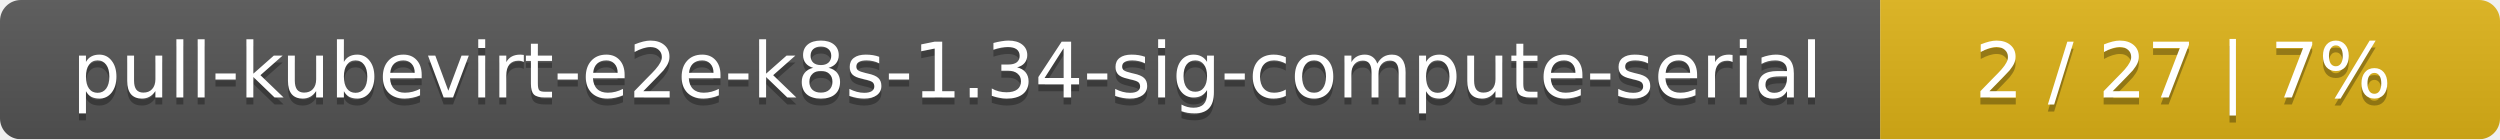
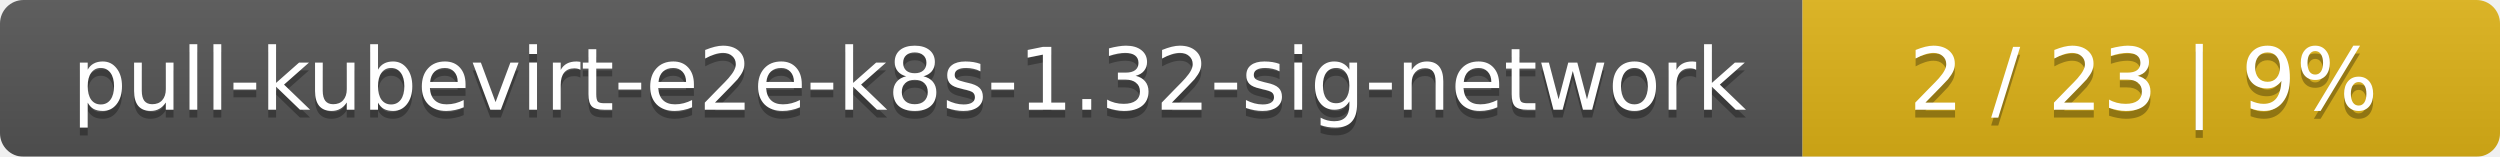
- <svg xmlns="http://www.w3.org/2000/svg" width="359" height="20">
+ <svg xmlns="http://www.w3.org/2000/svg" width="319" height="20">
  <linearGradient id="smooth" x2="0" y2="100%">
    <stop offset="0" stop-color="#bbb" stop-opacity=".1" />
    <stop offset="1" stop-opacity=".1" />
  </linearGradient>
  <mask id="round">
-     <rect width="359" height="20" rx="3" fill="#fff" />
+     <rect width="319" height="20" rx="3" fill="#fff" />
  </mask>
  <g mask="url(#round)">
-     <rect width="270" height="20" fill="#555" />
-     <rect x="270" width="89" height="20" fill="#dfb317" />
-     <rect width="359" height="20" fill="url(#smooth)" />
+     <rect width="230" height="20" fill="#555" />
+     <rect x="230" width="89" height="20" fill="#dfb317" />
+     <rect width="319" height="20" fill="url(#smooth)" />
  </g>
  <g fill="#fff" text-anchor="middle" font-family="DejaVu Sans,Verdana,Geneva,sans-serif" font-size="11">
-     <text x="136" y="15" fill="#010101" fill-opacity=".3">pull-kubevirt-e2e-k8s-1.34-sig-compute-serial</text>
-     <text x="136" y="14">pull-kubevirt-e2e-k8s-1.34-sig-compute-serial</text>
-     <text x="313.5" y="15" fill="#010101" fill-opacity=".3">2 / 27    |    7%</text>
-     <text x="313.5" y="14">2 / 27    |    7%</text>
+     <text x="116" y="15" fill="#010101" fill-opacity=".3">pull-kubevirt-e2e-k8s-1.32-sig-network</text>
+     <text x="116" y="14">pull-kubevirt-e2e-k8s-1.32-sig-network</text>
+     <text x="273.5" y="15" fill="#010101" fill-opacity=".3">2 / 23    |    9%</text>
+     <text x="273.5" y="14">2 / 23    |    9%</text>
  </g>
</svg>
